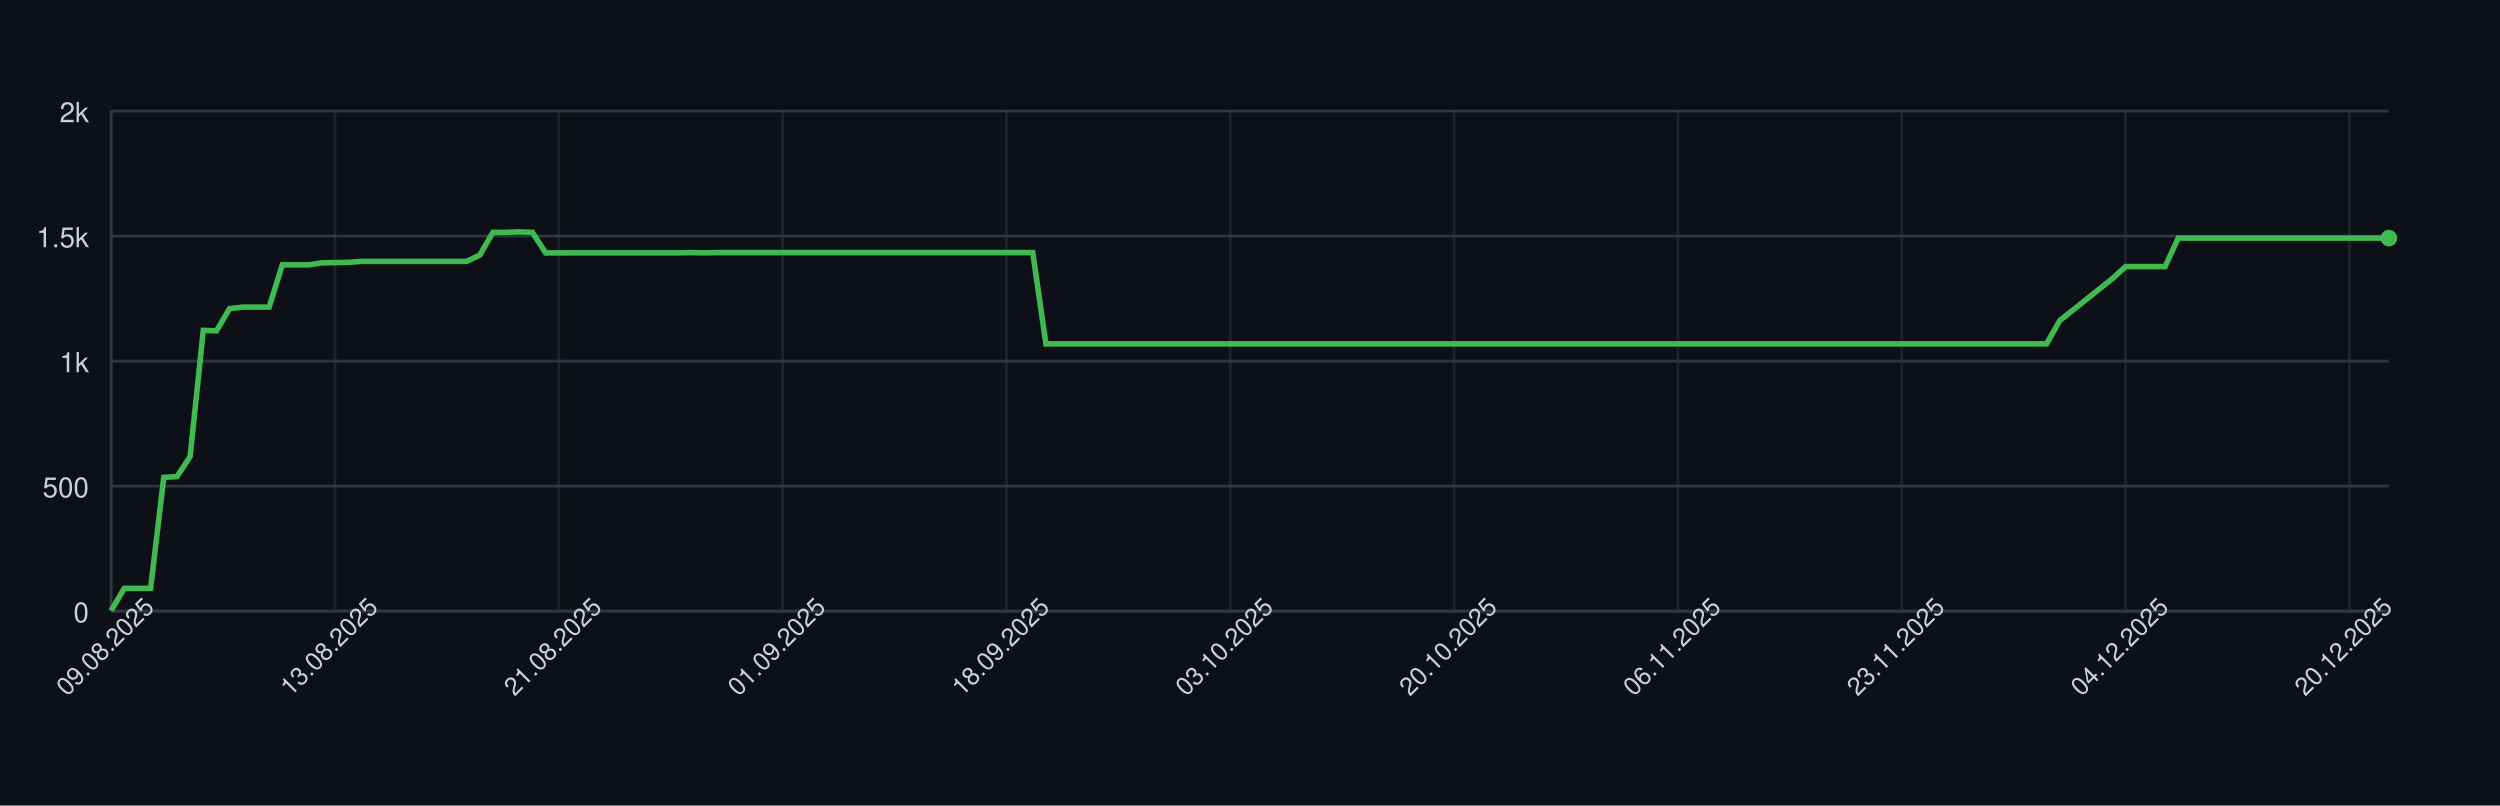
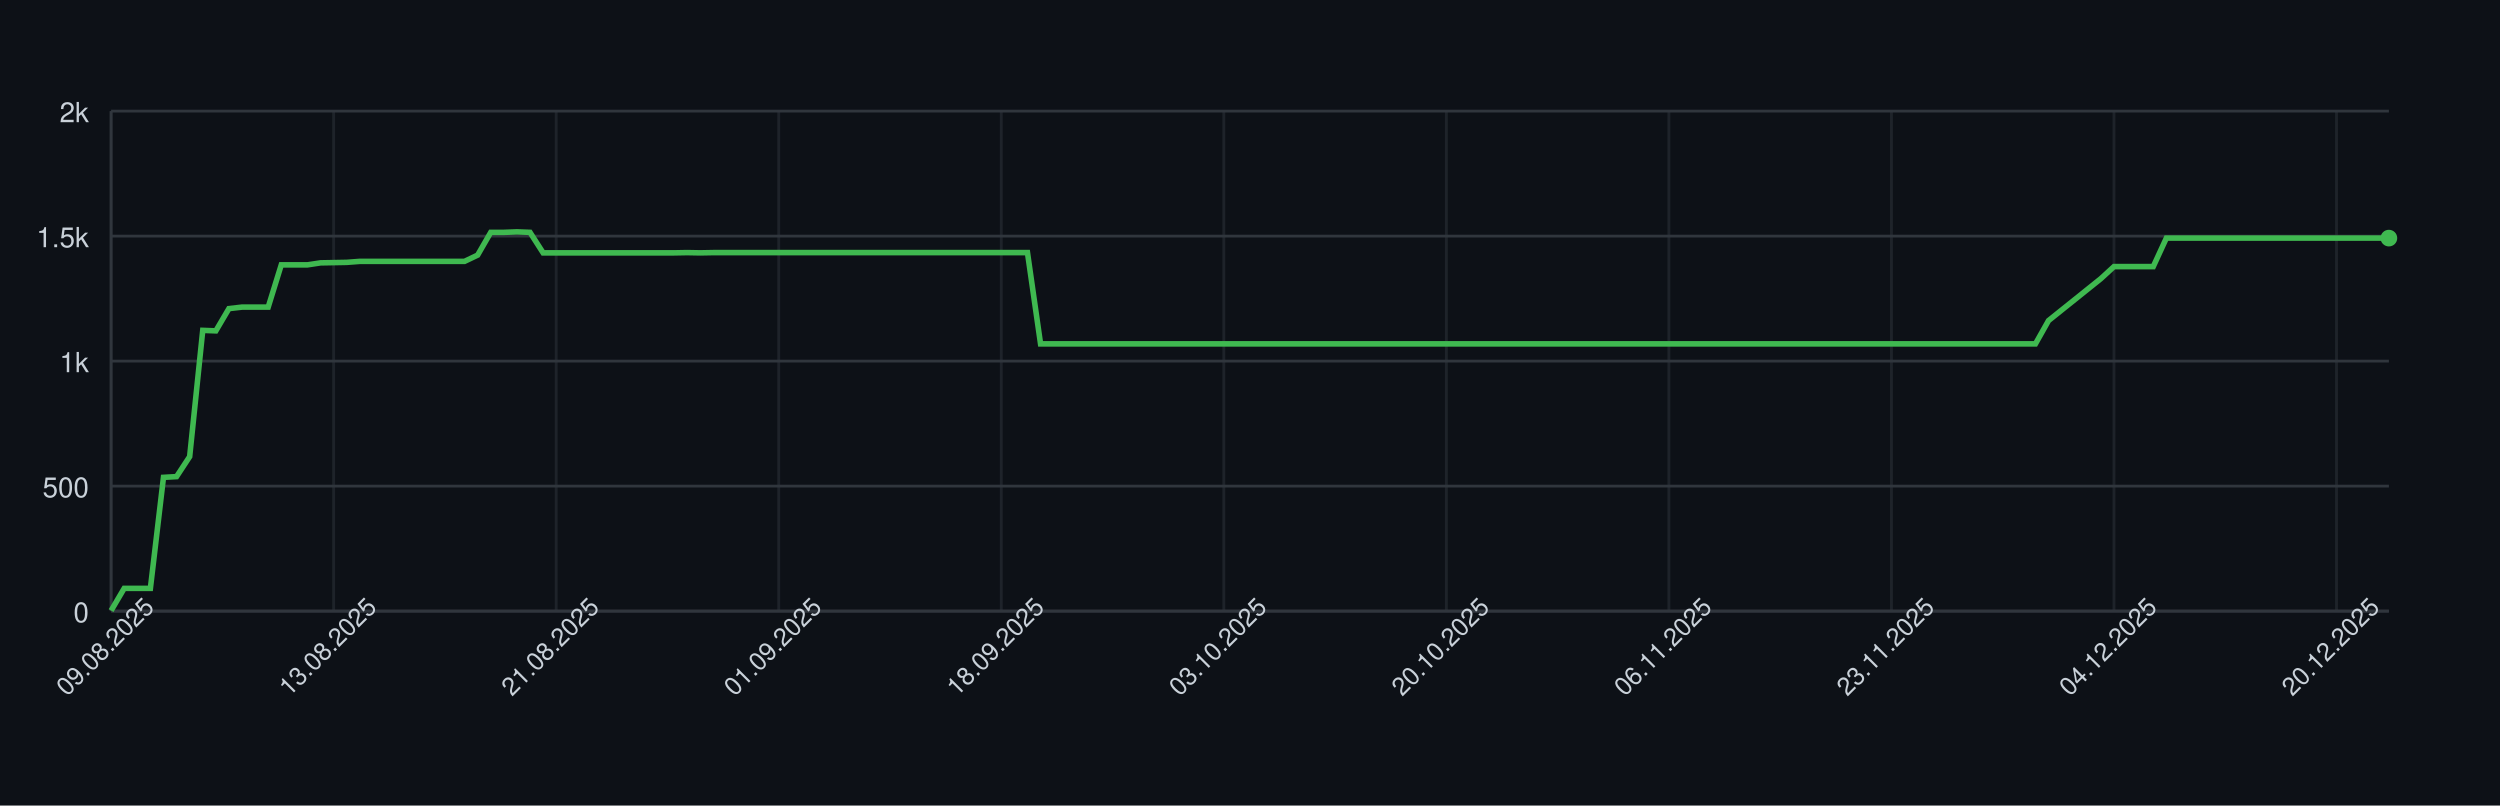
<svg xmlns="http://www.w3.org/2000/svg" width="900" height="290" style="font-family: -apple-system, BlinkMacSystemFont, 'Segoe UI', Helvetica, Arial, sans-serif;">
  <rect width="100%" height="100%" fill="#0d1117" />
  <g>
    <line x1="40" y1="220.00" x2="860" y2="220.00" stroke="#30363d" />
    <text x="32" y="224.00" font-size="10" fill="#c9d1d9" text-anchor="end">0</text>
    <line x1="40" y1="175.00" x2="860" y2="175.00" stroke="#30363d" />
    <text x="32" y="179.00" font-size="10" fill="#c9d1d9" text-anchor="end">500</text>
    <line x1="40" y1="130.00" x2="860" y2="130.00" stroke="#30363d" />
    <text x="32" y="134.00" font-size="10" fill="#c9d1d9" text-anchor="end">1k</text>
    <line x1="40" y1="85.00" x2="860" y2="85.00" stroke="#30363d" />
    <text x="32" y="89.00" font-size="10" fill="#c9d1d9" text-anchor="end">1.5k</text>
    <line x1="40" y1="40.00" x2="860" y2="40.00" stroke="#30363d" />
    <text x="32" y="44.00" font-size="10" fill="#c9d1d9" text-anchor="end">2k</text>
    <line x1="40.00" y1="40" x2="40.00" y2="220" stroke="#30363d" opacity="0.5" />
-     <line x1="120.58" y1="40" x2="120.58" y2="220" stroke="#30363d" opacity="0.5" />
-     <line x1="201.16" y1="40" x2="201.16" y2="220" stroke="#30363d" opacity="0.5" />
-     <line x1="281.73" y1="40" x2="281.73" y2="220" stroke="#30363d" opacity="0.5" />
-     <line x1="362.31" y1="40" x2="362.31" y2="220" stroke="#30363d" opacity="0.5" />
-     <line x1="442.89" y1="40" x2="442.89" y2="220" stroke="#30363d" opacity="0.5" />
-     <line x1="523.47" y1="40" x2="523.47" y2="220" stroke="#30363d" opacity="0.5" />
-     <line x1="604.05" y1="40" x2="604.05" y2="220" stroke="#30363d" opacity="0.5" />
-     <line x1="684.62" y1="40" x2="684.62" y2="220" stroke="#30363d" opacity="0.5" />
-     <line x1="765.20" y1="40" x2="765.20" y2="220" stroke="#30363d" opacity="0.5" />
-     <line x1="845.78" y1="40" x2="845.78" y2="220" stroke="#30363d" opacity="0.5" />
+     <line x1="120.11" y1="40" x2="120.11" y2="220" stroke="#30363d" opacity="0.5" />
+     <line x1="200.23" y1="40" x2="200.23" y2="220" stroke="#30363d" opacity="0.5" />
+     <line x1="280.34" y1="40" x2="280.34" y2="220" stroke="#30363d" opacity="0.5" />
+     <line x1="360.46" y1="40" x2="360.46" y2="220" stroke="#30363d" opacity="0.5" />
+     <line x1="440.57" y1="40" x2="440.57" y2="220" stroke="#30363d" opacity="0.5" />
+     <line x1="520.69" y1="40" x2="520.69" y2="220" stroke="#30363d" opacity="0.5" />
+     <line x1="600.80" y1="40" x2="600.80" y2="220" stroke="#30363d" opacity="0.5" />
+     <line x1="680.92" y1="40" x2="680.92" y2="220" stroke="#30363d" opacity="0.5" />
+     <line x1="761.03" y1="40" x2="761.03" y2="220" stroke="#30363d" opacity="0.5" />
+     <line x1="841.15" y1="40" x2="841.15" y2="220" stroke="#30363d" opacity="0.5" />
    <line x1="40" y1="220" x2="860" y2="220" stroke="#30363d" />
    <line x1="40" y1="40" x2="40" y2="220" stroke="#30363d" />
-     <path d="M 40.00 219.82 L 44.74 211.81 L 49.48 211.81 L 54.22 211.81 L 58.96 171.85 L 63.70 171.58 L 68.44 164.38 L 73.18 118.93 L 77.92 119.11 L 82.66 111.10 L 87.40 110.56 L 92.14 110.56 L 96.88 110.56 L 101.62 95.35 L 106.36 95.35 L 111.10 95.35 L 115.84 94.63 L 120.58 94.54 L 125.32 94.45 L 130.06 94.09 L 134.80 94.09 L 139.54 94.09 L 144.28 94.09 L 149.02 94.09 L 153.76 94.09 L 158.50 94.09 L 163.24 94.09 L 167.98 94.09 L 172.72 91.84 L 177.46 83.65 L 182.20 83.65 L 186.94 83.47 L 191.68 83.65 L 196.42 91.03 L 201.16 91.03 L 205.90 91.03 L 210.64 91.03 L 215.38 91.03 L 220.12 91.03 L 224.86 91.03 L 229.60 91.03 L 234.34 91.03 L 239.08 91.03 L 243.82 91.03 L 248.55 90.94 L 253.29 91.03 L 258.03 90.94 L 262.77 90.94 L 267.51 90.94 L 272.25 90.94 L 276.99 90.94 L 281.73 90.94 L 286.47 90.94 L 291.21 90.94 L 295.95 90.94 L 300.69 90.94 L 305.43 90.94 L 310.17 90.94 L 314.91 90.94 L 319.65 90.94 L 324.39 90.94 L 329.13 90.94 L 333.87 90.94 L 338.61 90.94 L 343.35 90.94 L 348.09 90.94 L 352.83 90.94 L 357.57 90.94 L 362.31 90.94 L 367.05 90.94 L 371.79 90.94 L 376.53 123.79 L 381.27 123.79 L 386.01 123.79 L 390.75 123.79 L 395.49 123.79 L 400.23 123.79 L 404.97 123.79 L 409.71 123.79 L 414.45 123.79 L 419.19 123.79 L 423.93 123.79 L 428.67 123.79 L 433.41 123.79 L 438.15 123.79 L 442.89 123.79 L 447.63 123.79 L 452.37 123.79 L 457.11 123.79 L 461.85 123.79 L 466.59 123.79 L 471.33 123.79 L 476.07 123.79 L 480.81 123.79 L 485.55 123.79 L 490.29 123.79 L 495.03 123.79 L 499.77 123.79 L 504.51 123.79 L 509.25 123.79 L 513.99 123.79 L 518.73 123.79 L 523.47 123.79 L 528.21 123.79 L 532.95 123.79 L 537.69 123.79 L 542.43 123.79 L 547.17 123.79 L 551.91 123.79 L 556.65 123.79 L 561.39 123.79 L 566.13 123.79 L 570.87 123.79 L 575.61 123.79 L 580.35 123.79 L 585.09 123.79 L 589.83 123.79 L 594.57 123.79 L 599.31 123.79 L 604.05 123.79 L 608.79 123.79 L 613.53 123.79 L 618.27 123.79 L 623.01 123.79 L 627.75 123.79 L 632.49 123.79 L 637.23 123.79 L 641.97 123.79 L 646.71 123.79 L 651.45 123.79 L 656.18 123.79 L 660.92 123.79 L 665.66 123.79 L 670.40 123.79 L 675.14 123.79 L 679.88 123.79 L 684.62 123.79 L 689.36 123.79 L 694.10 123.79 L 698.84 123.79 L 703.58 123.79 L 708.32 123.79 L 713.06 123.79 L 717.80 123.79 L 722.54 123.79 L 727.28 123.79 L 732.02 123.79 L 736.76 123.79 L 741.50 115.42 L 746.24 111.64 L 750.98 107.86 L 755.72 104.08 L 760.46 100.30 L 765.20 95.98 L 769.94 95.98 L 774.68 95.98 L 779.42 95.98 L 784.16 85.72 L 788.90 85.72 L 793.64 85.72 L 798.38 85.72 L 803.12 85.72 L 807.86 85.72 L 812.60 85.72 L 817.34 85.72 L 822.08 85.72 L 826.82 85.72 L 831.56 85.72 L 836.30 85.72 L 841.04 85.72 L 845.78 85.72 L 850.52 85.72 L 855.26 85.72 L 860.00 85.72" fill="none" stroke="#3fb950" stroke-width="2" />
+     <path d="M 40.00 219.82 L 44.71 211.81 L 49.43 211.81 L 54.14 211.81 L 58.85 171.85 L 63.56 171.58 L 68.28 164.38 L 72.99 118.93 L 77.70 119.11 L 82.41 111.10 L 87.13 110.56 L 91.84 110.56 L 96.55 110.56 L 101.26 95.35 L 105.98 95.35 L 110.69 95.35 L 115.40 94.63 L 120.11 94.54 L 124.83 94.45 L 129.54 94.09 L 134.25 94.09 L 138.97 94.09 L 143.68 94.09 L 148.39 94.09 L 153.10 94.09 L 157.82 94.09 L 162.53 94.09 L 167.24 94.09 L 171.95 91.84 L 176.67 83.65 L 181.38 83.65 L 186.09 83.47 L 190.80 83.65 L 195.52 91.03 L 200.23 91.03 L 204.94 91.03 L 209.66 91.03 L 214.37 91.03 L 219.08 91.03 L 223.79 91.03 L 228.51 91.03 L 233.22 91.03 L 237.93 91.03 L 242.64 91.03 L 247.36 90.94 L 252.07 91.03 L 256.78 90.94 L 261.49 90.94 L 266.21 90.94 L 270.92 90.94 L 275.63 90.94 L 280.34 90.94 L 285.06 90.94 L 289.77 90.94 L 294.48 90.94 L 299.20 90.94 L 303.91 90.94 L 308.62 90.94 L 313.33 90.94 L 318.05 90.94 L 322.76 90.94 L 327.47 90.94 L 332.18 90.94 L 336.90 90.94 L 341.61 90.94 L 346.32 90.94 L 351.03 90.94 L 355.75 90.94 L 360.46 90.94 L 365.17 90.94 L 369.89 90.94 L 374.60 123.79 L 379.31 123.79 L 384.02 123.79 L 388.74 123.79 L 393.45 123.79 L 398.16 123.79 L 402.87 123.79 L 407.59 123.79 L 412.30 123.79 L 417.01 123.79 L 421.72 123.79 L 426.44 123.79 L 431.15 123.79 L 435.86 123.79 L 440.57 123.79 L 445.29 123.79 L 450.00 123.79 L 454.71 123.79 L 459.43 123.79 L 464.14 123.79 L 468.85 123.79 L 473.56 123.79 L 478.28 123.79 L 482.99 123.79 L 487.70 123.79 L 492.41 123.79 L 497.13 123.79 L 501.84 123.79 L 506.55 123.79 L 511.26 123.79 L 515.98 123.79 L 520.69 123.79 L 525.40 123.79 L 530.11 123.79 L 534.83 123.79 L 539.54 123.79 L 544.25 123.79 L 548.97 123.79 L 553.68 123.79 L 558.39 123.79 L 563.10 123.79 L 567.82 123.79 L 572.53 123.79 L 577.24 123.79 L 581.95 123.79 L 586.67 123.79 L 591.38 123.79 L 596.09 123.79 L 600.80 123.79 L 605.52 123.79 L 610.23 123.79 L 614.94 123.79 L 619.66 123.79 L 624.37 123.79 L 629.08 123.79 L 633.79 123.79 L 638.51 123.79 L 643.22 123.79 L 647.93 123.79 L 652.64 123.79 L 657.36 123.79 L 662.07 123.79 L 666.78 123.79 L 671.49 123.79 L 676.21 123.79 L 680.92 123.79 L 685.63 123.79 L 690.34 123.79 L 695.06 123.79 L 699.77 123.79 L 704.48 123.79 L 709.20 123.79 L 713.91 123.79 L 718.62 123.79 L 723.33 123.79 L 728.05 123.79 L 732.76 123.79 L 737.47 115.42 L 742.18 111.64 L 746.90 107.86 L 751.61 104.08 L 756.32 100.30 L 761.03 95.98 L 765.75 95.98 L 770.46 95.98 L 775.17 95.98 L 779.89 85.72 L 784.60 85.72 L 789.31 85.72 L 794.02 85.72 L 798.74 85.72 L 803.45 85.72 L 808.16 85.72 L 812.87 85.72 L 817.59 85.72 L 822.30 85.72 L 827.01 85.72 L 831.72 85.72 L 836.44 85.72 L 841.15 85.72 L 845.86 85.72 L 850.57 85.72 L 855.29 85.72 L 860.00 85.72" fill="none" stroke="#3fb950" stroke-width="2" />
    <circle cx="860.00" cy="85.72" r="3" fill="#3fb950" />
    <text x="40.00" y="235.00" font-size="9" fill="#c9d1d9" text-anchor="middle" transform="rotate(-45 40.00 235.00)">09.08.2025</text>
-     <text x="120.58" y="235.00" font-size="9" fill="#c9d1d9" text-anchor="middle" transform="rotate(-45 120.58 235.00)">13.08.2025</text>
-     <text x="201.16" y="235.00" font-size="9" fill="#c9d1d9" text-anchor="middle" transform="rotate(-45 201.16 235.00)">21.08.2025</text>
-     <text x="281.73" y="235.00" font-size="9" fill="#c9d1d9" text-anchor="middle" transform="rotate(-45 281.73 235.00)">01.09.2025</text>
-     <text x="362.31" y="235.00" font-size="9" fill="#c9d1d9" text-anchor="middle" transform="rotate(-45 362.31 235.00)">18.09.2025</text>
-     <text x="442.89" y="235.00" font-size="9" fill="#c9d1d9" text-anchor="middle" transform="rotate(-45 442.89 235.00)">03.10.2025</text>
-     <text x="523.47" y="235.00" font-size="9" fill="#c9d1d9" text-anchor="middle" transform="rotate(-45 523.47 235.00)">20.10.2025</text>
-     <text x="604.05" y="235.00" font-size="9" fill="#c9d1d9" text-anchor="middle" transform="rotate(-45 604.05 235.00)">06.11.2025</text>
-     <text x="684.62" y="235.00" font-size="9" fill="#c9d1d9" text-anchor="middle" transform="rotate(-45 684.62 235.00)">23.11.2025</text>
-     <text x="765.20" y="235.00" font-size="9" fill="#c9d1d9" text-anchor="middle" transform="rotate(-45 765.20 235.00)">04.12.2025</text>
-     <text x="845.78" y="235.00" font-size="9" fill="#c9d1d9" text-anchor="middle" transform="rotate(-45 845.78 235.00)">20.12.2025</text>
+     <text x="120.11" y="235.00" font-size="9" fill="#c9d1d9" text-anchor="middle" transform="rotate(-45 120.11 235.00)">13.08.2025</text>
+     <text x="200.23" y="235.00" font-size="9" fill="#c9d1d9" text-anchor="middle" transform="rotate(-45 200.23 235.00)">21.08.2025</text>
+     <text x="280.34" y="235.00" font-size="9" fill="#c9d1d9" text-anchor="middle" transform="rotate(-45 280.34 235.00)">01.09.2025</text>
+     <text x="360.46" y="235.00" font-size="9" fill="#c9d1d9" text-anchor="middle" transform="rotate(-45 360.46 235.00)">18.09.2025</text>
+     <text x="440.57" y="235.00" font-size="9" fill="#c9d1d9" text-anchor="middle" transform="rotate(-45 440.57 235.00)">03.10.2025</text>
+     <text x="520.69" y="235.00" font-size="9" fill="#c9d1d9" text-anchor="middle" transform="rotate(-45 520.69 235.00)">20.10.2025</text>
+     <text x="600.80" y="235.00" font-size="9" fill="#c9d1d9" text-anchor="middle" transform="rotate(-45 600.80 235.00)">06.11.2025</text>
+     <text x="680.92" y="235.00" font-size="9" fill="#c9d1d9" text-anchor="middle" transform="rotate(-45 680.92 235.00)">23.11.2025</text>
+     <text x="761.03" y="235.00" font-size="9" fill="#c9d1d9" text-anchor="middle" transform="rotate(-45 761.03 235.00)">04.12.2025</text>
+     <text x="841.15" y="235.00" font-size="9" fill="#c9d1d9" text-anchor="middle" transform="rotate(-45 841.15 235.00)">20.12.2025</text>
  </g>
</svg>
